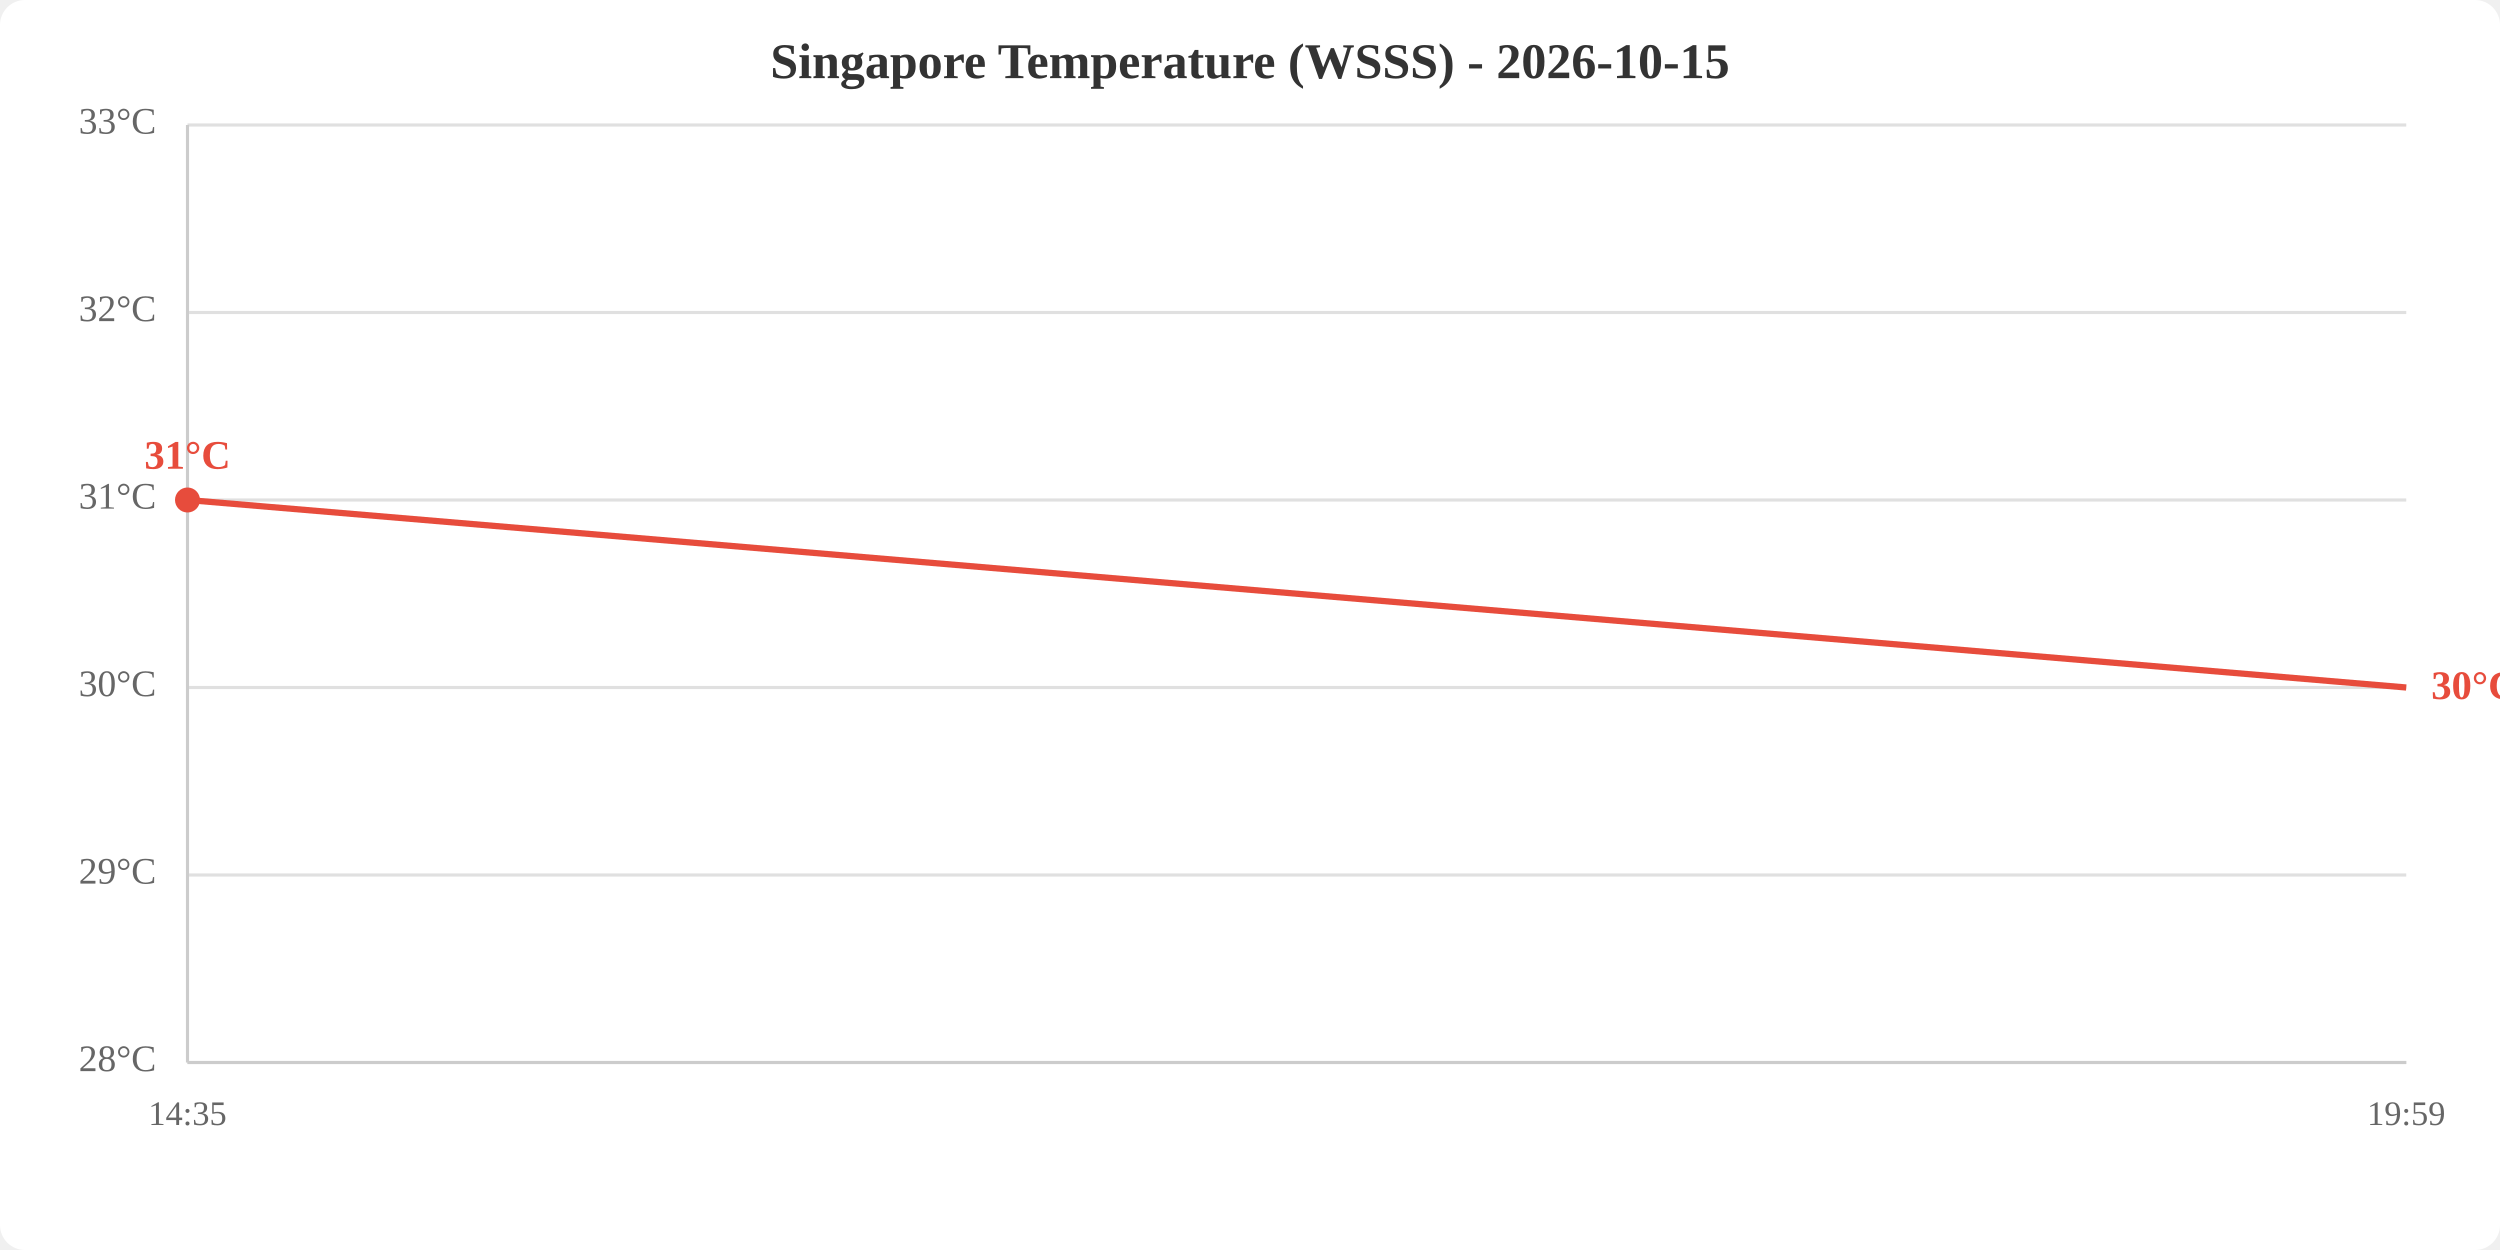
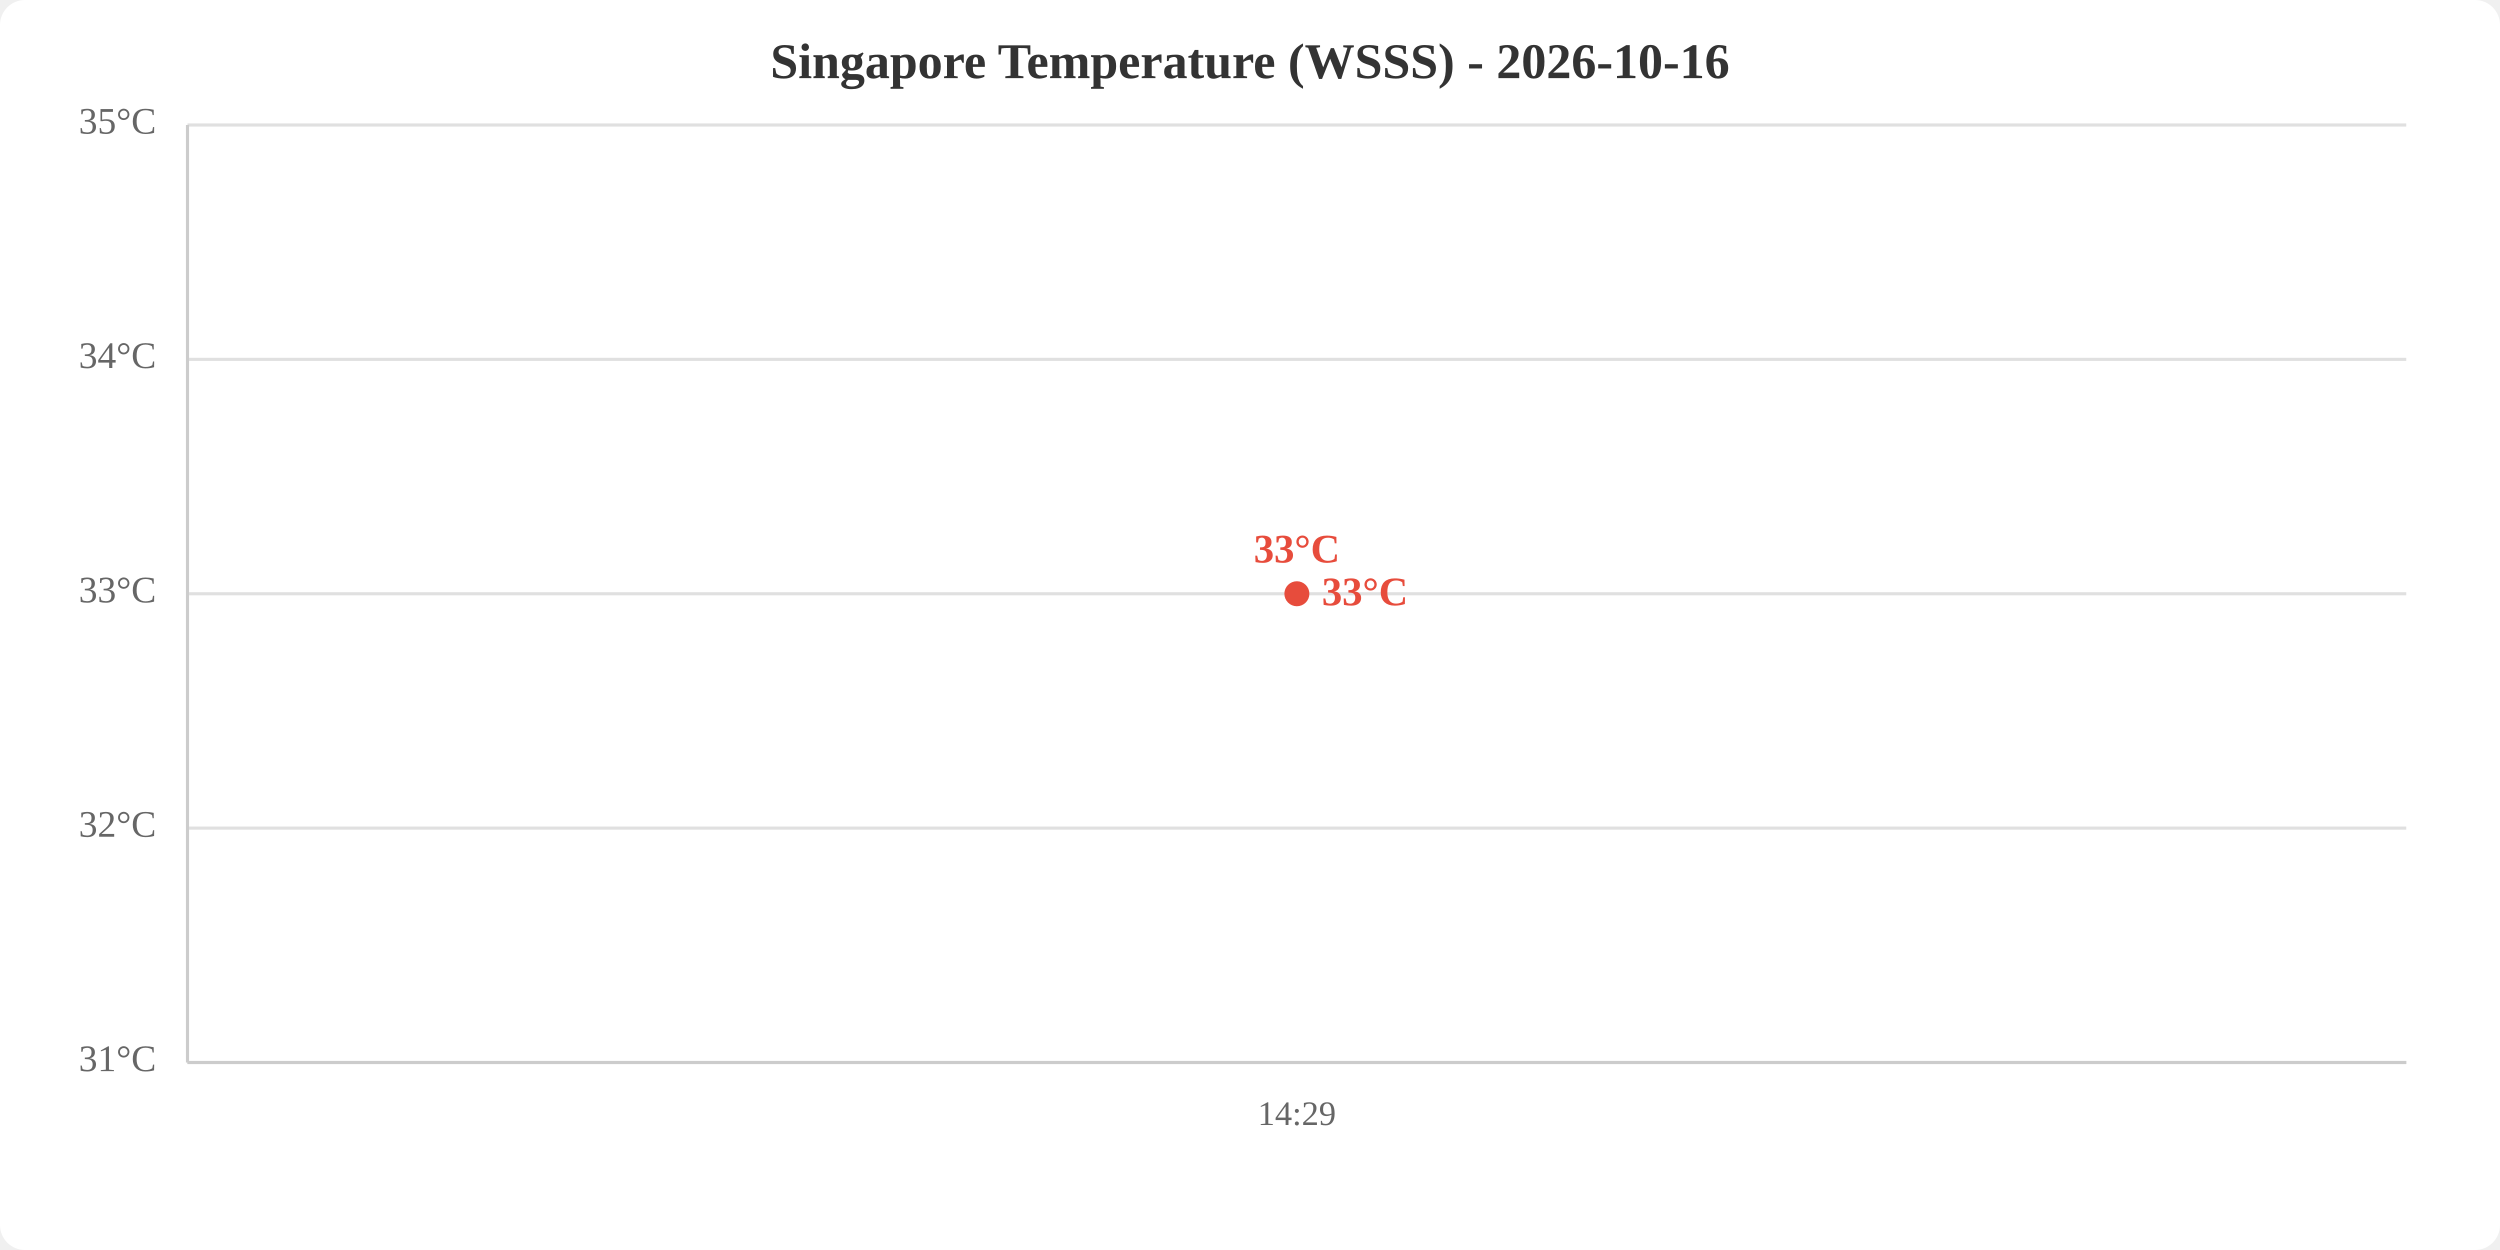
<svg xmlns="http://www.w3.org/2000/svg" viewBox="0 0 800 400" width="800" height="400">
  <rect width="800" height="400" fill="white" rx="8" />
-   <text x="400.0" y="25" text-anchor="middle" font-size="16" font-weight="bold" fill="#333">Singapore Temperature (WSSS) - 2026-10-15</text>
+   <text x="400.0" y="25" text-anchor="middle" font-size="16" font-weight="bold" fill="#333">Singapore Temperature (WSSS) - 2026-10-16</text>
  <line x1="60" y1="340.0" x2="770" y2="340.0" stroke="#e0e0e0" stroke-width="1" />
-   <line x1="60" y1="280.0" x2="770" y2="280.0" stroke="#e0e0e0" stroke-width="1" />
-   <line x1="60" y1="220.0" x2="770" y2="220.0" stroke="#e0e0e0" stroke-width="1" />
-   <line x1="60" y1="160.0" x2="770" y2="160.0" stroke="#e0e0e0" stroke-width="1" />
-   <line x1="60" y1="100.0" x2="770" y2="100.0" stroke="#e0e0e0" stroke-width="1" />
+   <line x1="60" y1="265.0" x2="770" y2="265.0" stroke="#e0e0e0" stroke-width="1" />
+   <line x1="60" y1="190.0" x2="770" y2="190.0" stroke="#e0e0e0" stroke-width="1" />
+   <line x1="60" y1="115.0" x2="770" y2="115.0" stroke="#e0e0e0" stroke-width="1" />
  <line x1="60" y1="40.0" x2="770" y2="40.0" stroke="#e0e0e0" stroke-width="1" />
-   <text x="50" y="340.0" text-anchor="end" dominant-baseline="middle" fill="#666" font-size="12">28°C</text>
-   <text x="50" y="280.0" text-anchor="end" dominant-baseline="middle" fill="#666" font-size="12">29°C</text>
-   <text x="50" y="220.0" text-anchor="end" dominant-baseline="middle" fill="#666" font-size="12">30°C</text>
-   <text x="50" y="160.0" text-anchor="end" dominant-baseline="middle" fill="#666" font-size="12">31°C</text>
-   <text x="50" y="100.0" text-anchor="end" dominant-baseline="middle" fill="#666" font-size="12">32°C</text>
-   <text x="50" y="40.0" text-anchor="end" dominant-baseline="middle" fill="#666" font-size="12">33°C</text>
-   <text x="60.0" y="360" text-anchor="middle" fill="#666" font-size="11">14:35</text>
-   <text x="770.0" y="360" text-anchor="middle" fill="#666" font-size="11">19:59</text>
+   <text x="50" y="340.0" text-anchor="end" dominant-baseline="middle" fill="#666" font-size="12">31°C</text>
+   <text x="50" y="265.0" text-anchor="end" dominant-baseline="middle" fill="#666" font-size="12">32°C</text>
+   <text x="50" y="190.0" text-anchor="end" dominant-baseline="middle" fill="#666" font-size="12">33°C</text>
+   <text x="50" y="115.0" text-anchor="end" dominant-baseline="middle" fill="#666" font-size="12">34°C</text>
+   <text x="50" y="40.0" text-anchor="end" dominant-baseline="middle" fill="#666" font-size="12">35°C</text>
+   <text x="415.0" y="360" text-anchor="middle" fill="#666" font-size="11">14:29</text>
  <line x1="60" y1="40" x2="60" y2="340" stroke="#ccc" stroke-width="1" />
  <line x1="60" y1="340" x2="770" y2="340" stroke="#ccc" stroke-width="1" />
-   <polyline points="60.0,160.0 770.0,220.0" fill="none" stroke="#e74c3c" stroke-width="2" />
-   <circle cx="60.0" cy="160.0" r="4" fill="#e74c3c" />
-   <text x="60.0" y="150.0" text-anchor="middle" fill="#e74c3c" font-size="13" font-weight="bold">31°C</text>
-   <text x="778.0" y="220.0" fill="#e74c3c" font-size="13" font-weight="bold" dominant-baseline="middle">30°C</text>
+   <polyline points="415.0,190.0" fill="none" stroke="#e74c3c" stroke-width="2" />
+   <circle cx="415.0" cy="190.0" r="4" fill="#e74c3c" />
+   <text x="415.0" y="180.0" text-anchor="middle" fill="#e74c3c" font-size="13" font-weight="bold">33°C</text>
+   <text x="423.0" y="190.0" fill="#e74c3c" font-size="13" font-weight="bold" dominant-baseline="middle">33°C</text>
</svg>
